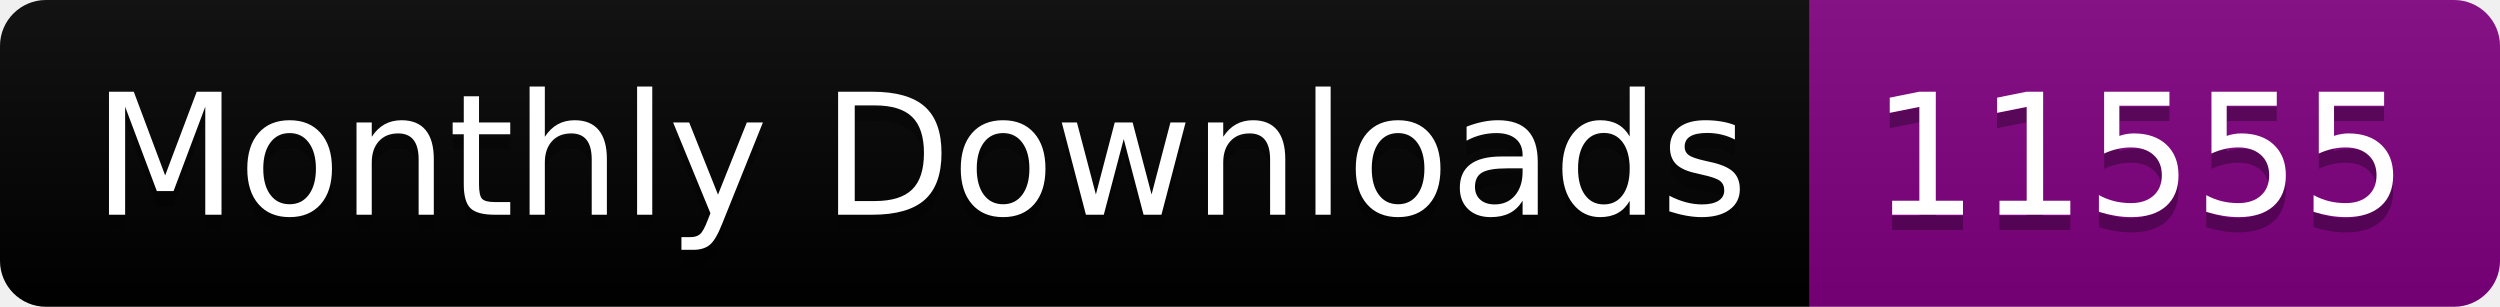
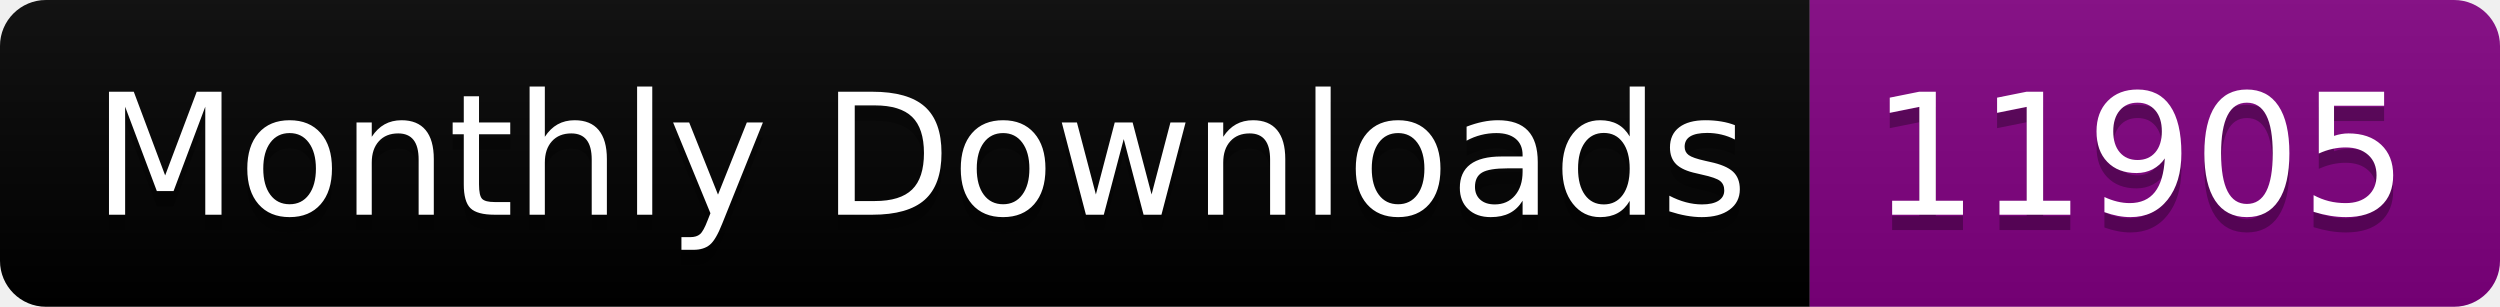
<svg xmlns="http://www.w3.org/2000/svg" width="163.0" height="20">
  <linearGradient id="smooth" x2="0" y2="100%">
    <stop offset="0" stop-color="#bbb" stop-opacity=".1" />
    <stop offset="1" stop-opacity=".1" />
  </linearGradient>
  <clipPath id="round">
    <rect width="163.0" height="20" rx="3" fill="#fff" />
  </clipPath>
  <g clip-path="url(#round)">
    <rect width="118.0" height="20" fill="black" />
    <rect x="118.0" width="45.0" height="20" fill="purple" />
    <rect width="163.0" height="20" fill="url(#smooth)" />
  </g>
  <g fill="#fff" text-anchor="middle" font-family="DejaVu Sans,Verdana,Geneva,sans-serif" font-size="110">
    <text x="600.0" y="150" fill="#010101" fill-opacity=".3" transform="scale(0.1)" textLength="1080.0" lengthAdjust="spacing">Monthly Downloads</text>
    <text x="600.0" y="140" transform="scale(0.1)" textLength="1080.0" lengthAdjust="spacing">Monthly Downloads</text>
-     <text x="1395.0" y="150" fill="#010101" fill-opacity=".3" transform="scale(0.1)" textLength="350.0" lengthAdjust="spacing">11555</text>
-     <text x="1395.0" y="140" transform="scale(0.1)" textLength="350.0" lengthAdjust="spacing">11555</text>
+     <text x="1395.0" y="150" fill="#010101" fill-opacity=".3" transform="scale(0.1)" textLength="350.0" lengthAdjust="spacing">11905</text>
+     <text x="1395.0" y="140" transform="scale(0.1)" textLength="350.0" lengthAdjust="spacing">11905</text>
  </g>
</svg>
